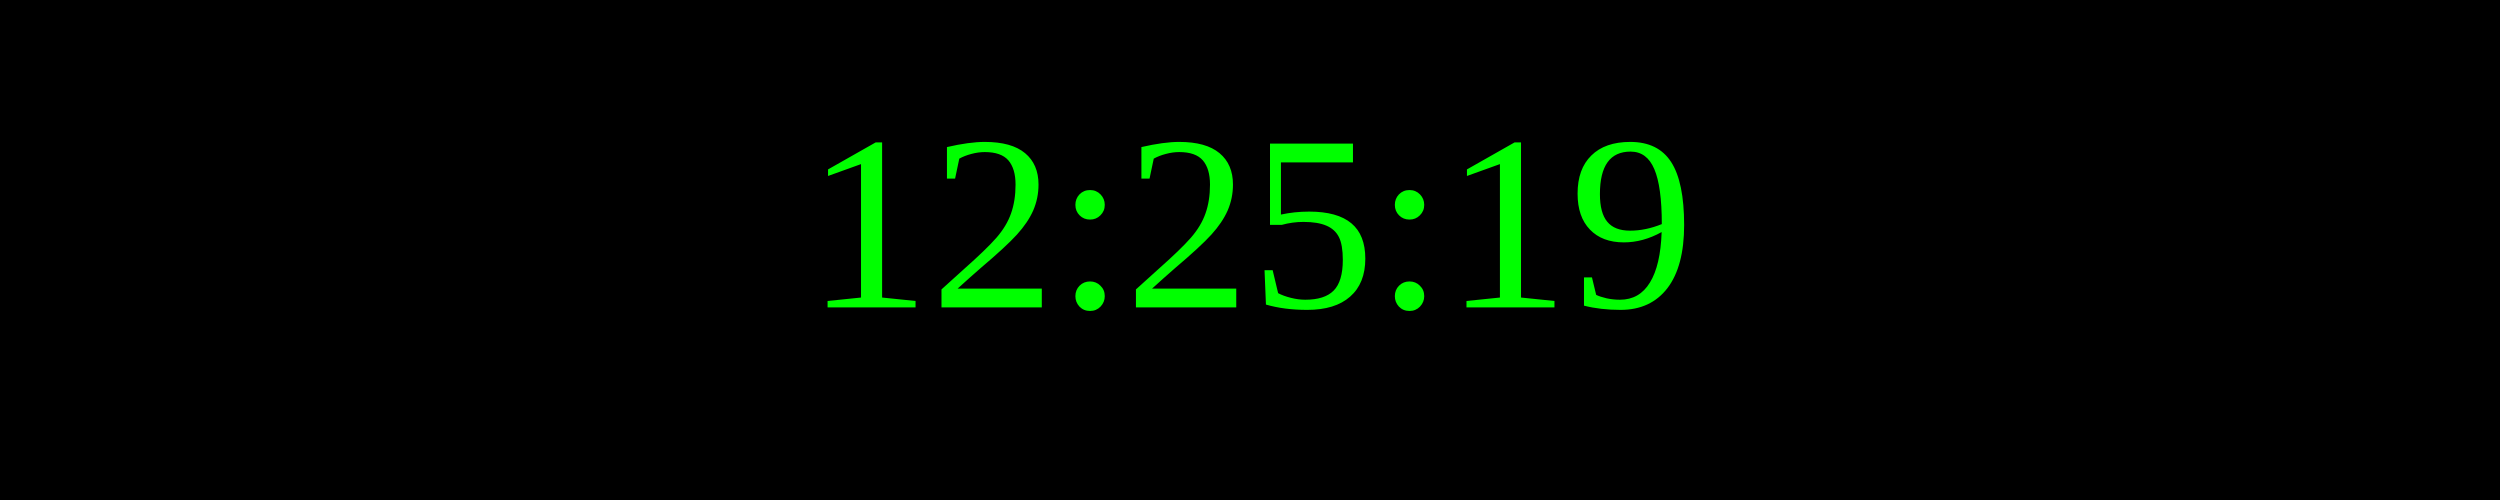
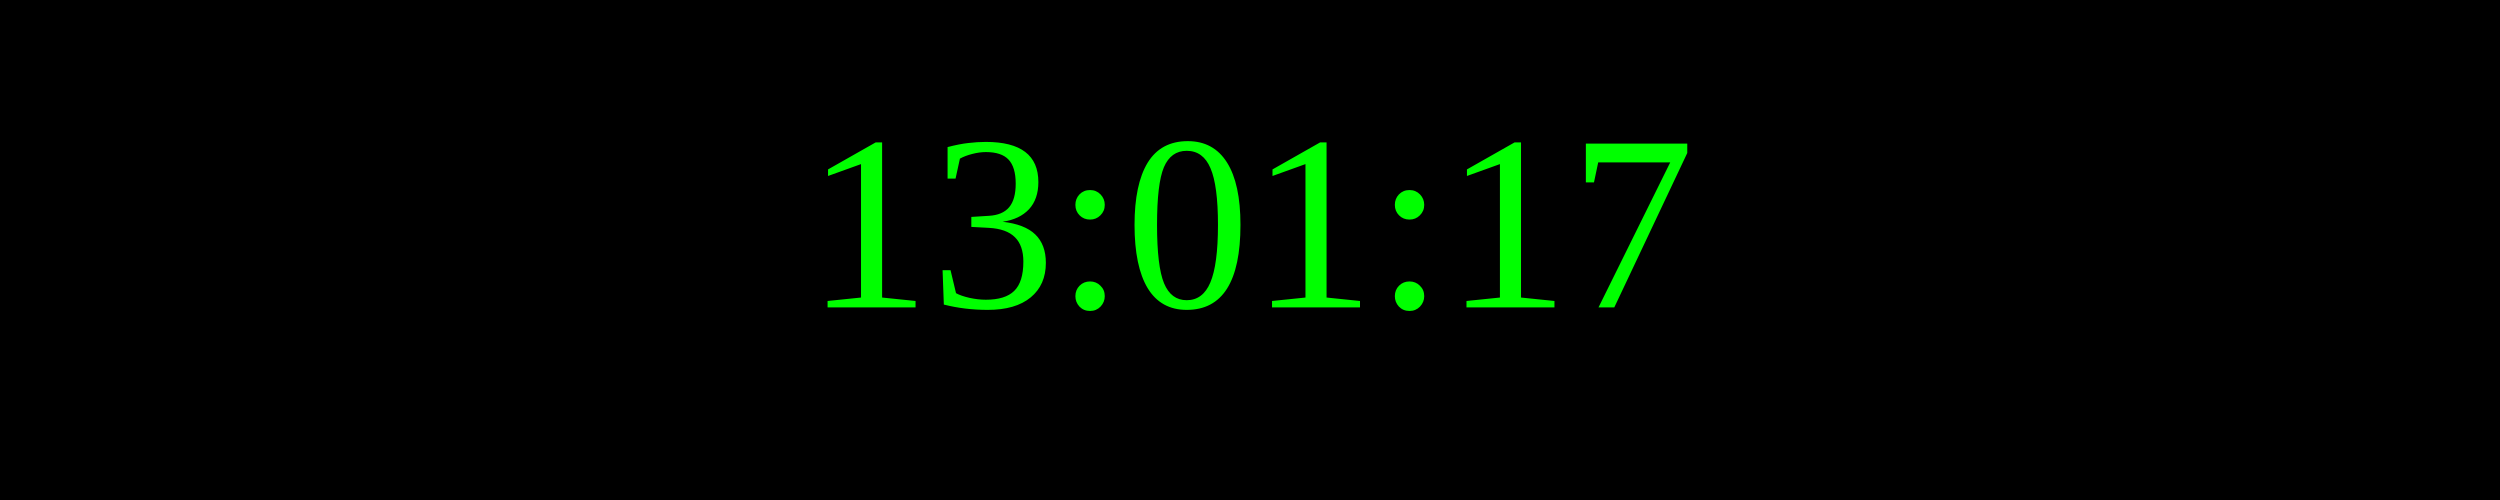
<svg xmlns="http://www.w3.org/2000/svg" width="250" height="50">
  <rect width="100%" height="100%" fill="black" />
  <text x="50%" y="50%" font-size="25" fill="lime" text-anchor="middle" dominant-baseline="middle">
- 12:25:19
+ 13:01:17
</text>
</svg>
